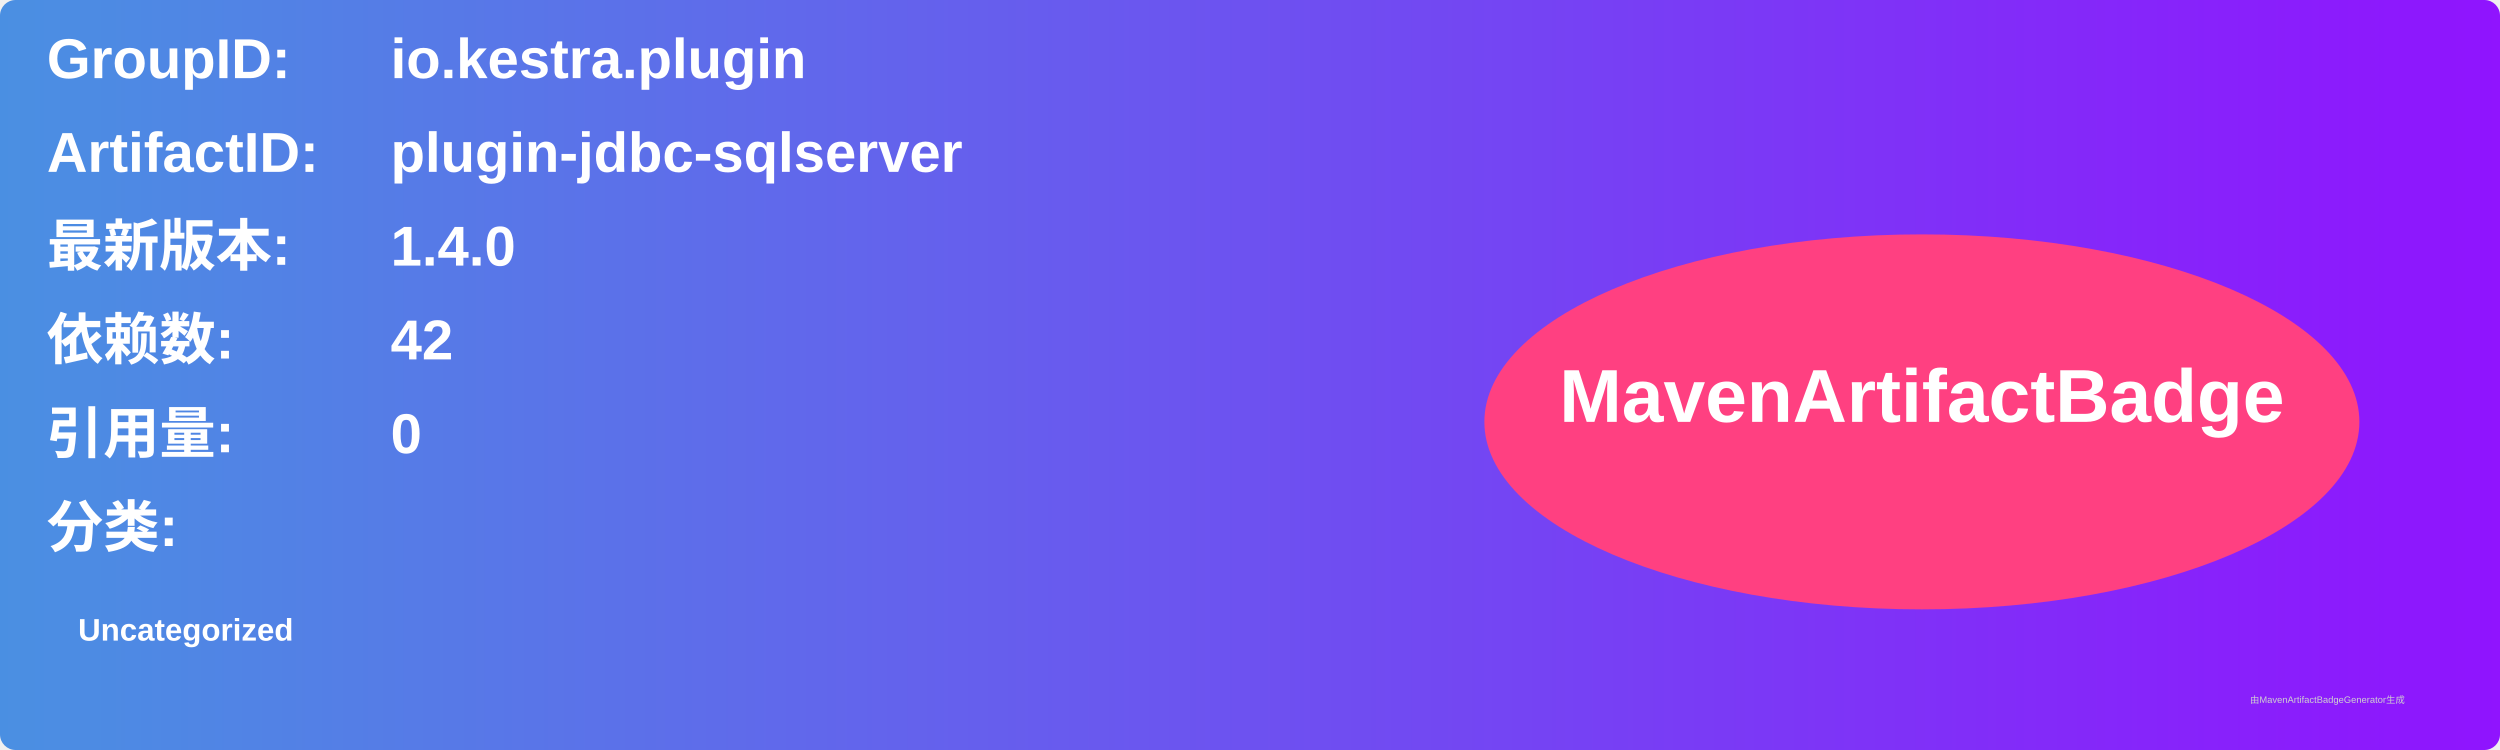
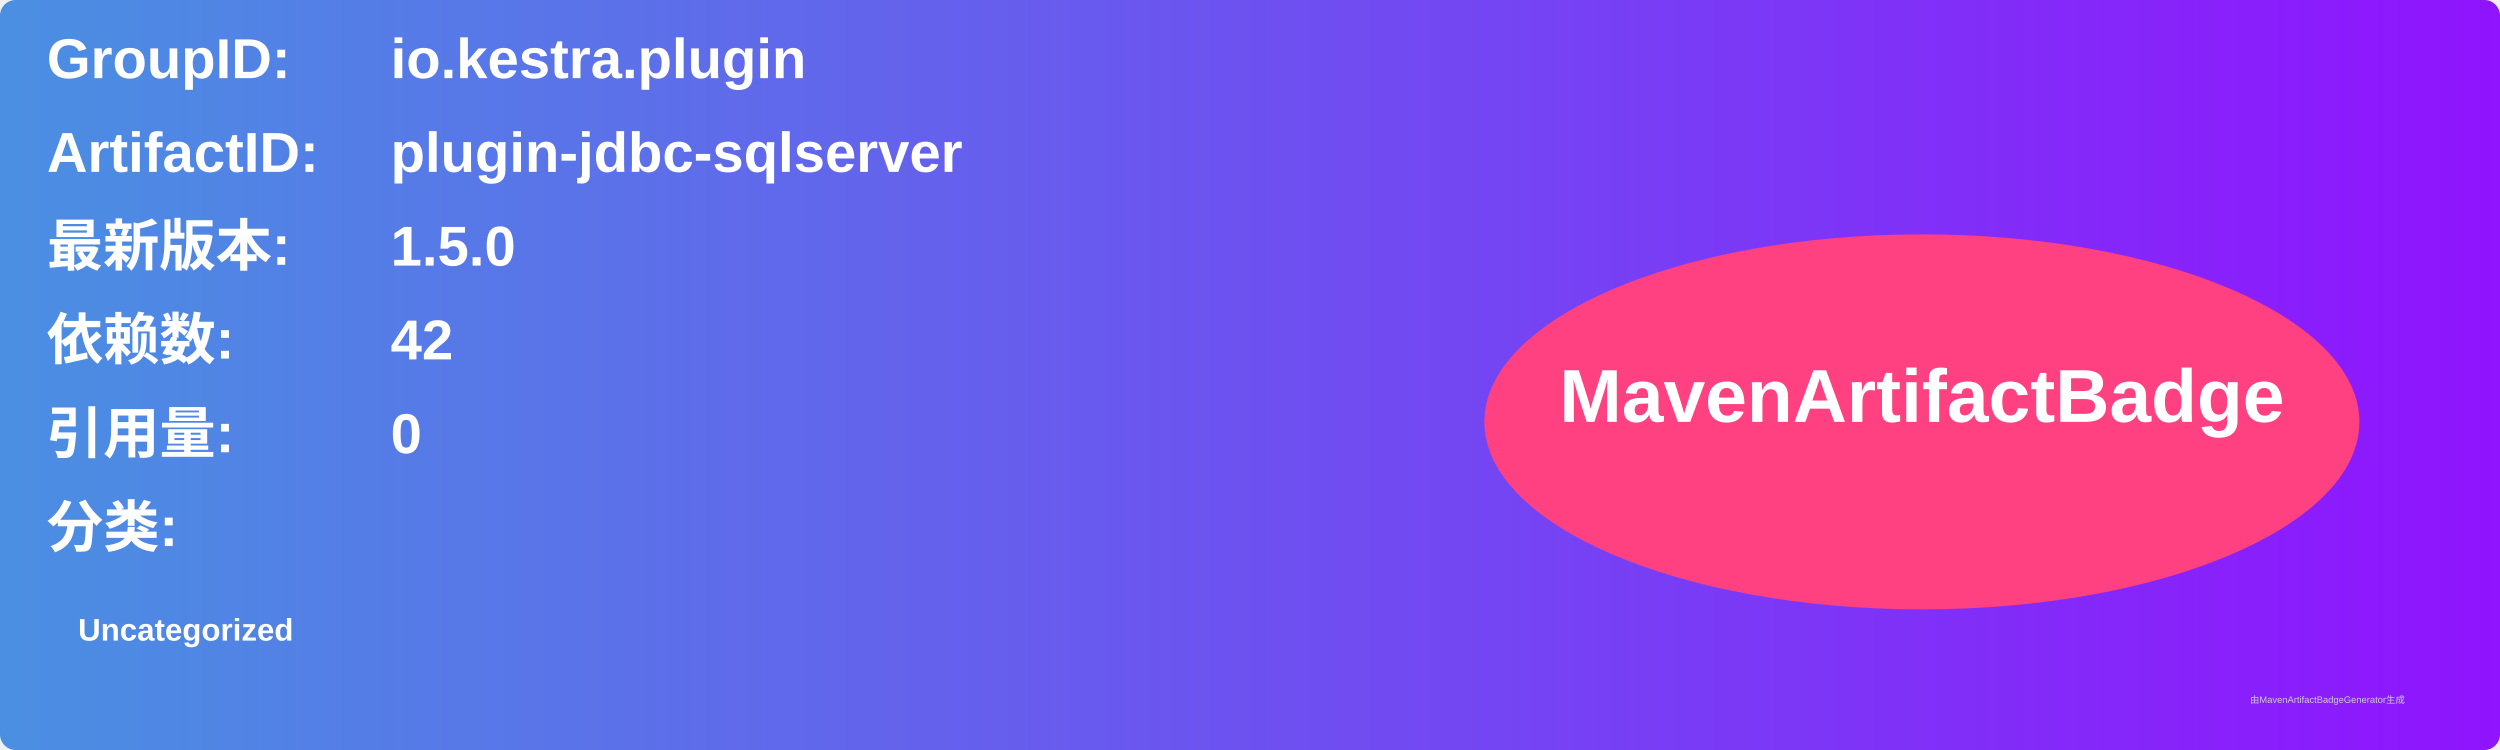
<svg xmlns="http://www.w3.org/2000/svg" width="800" height="240" viewBox="0 0 800 240">
  <linearGradient id="grad" x1="0%" y1="0%" x2="100%" y2="0%">
    <stop offset="0%" stop-color="#4a90e2" />
    <stop offset="100%" stop-color="#9013fe" />
  </linearGradient>
  <rect width="100%" height="100%" rx="5" ry="5" fill="url(#grad)" />
  <g transform="translate(15, 15)">
    <text x="0" y="10" font-family="Arial" font-size="18" fill="white" font-weight="bold" width="260">GroupID:</text>
    <text x="110" y="10" font-family="Arial" font-size="18" fill="white" font-weight="bold" width="460">io.kestra.plugin</text>
    <text x="0" y="40" font-family="Arial" font-size="18" fill="white" font-weight="bold" width="260">ArtifactID:</text>
    <text x="110" y="40" font-family="Arial" font-size="18" fill="white" font-weight="bold" width="460">plugin-jdbc-sqlserver</text>
    <text x="0" y="70" font-family="Arial" font-size="18" fill="white" font-weight="bold">最新版本:</text>
    <text x="110" y="70" font-family="Arial" font-size="18" fill="white" font-weight="bold">
-       <tspan font-weight="bold">1.4.0</tspan>
+       <tspan font-weight="bold">1.5.0</tspan>
    </text>
    <text x="0" y="100" font-family="Arial" font-size="18" fill="white" font-weight="bold">依赖数: </text>
    <text x="110" y="100" font-family="Arial" font-size="18" fill="white">
      <tspan font-weight="bold">42</tspan>
    </text>
    <text x="0" y="130" font-family="Arial" font-size="18" fill="white" font-weight="bold">引用量: </text>
    <text x="110" y="130" font-family="Arial" font-size="18" fill="white">
      <tspan font-weight="bold">0</tspan>
    </text>
    <text x="0" y="160" font-family="Arial" font-size="18" fill="white" font-weight="bold">分类:</text>
    <text x="10" y="190" font-family="Arial" font-size="10" fill="white">
      <tspan font-weight="bold">Uncategorized</tspan>
    </text>
    <ellipse cx="600" cy="120" rx="140" ry="60" fill="#ff4081" />
    <text x="600" y="120" text-anchor="middle" font-family="Arial" font-size="24" fill="white" font-weight="bold">MavenArtifactBadge</text>
  </g>
  <text x="720" y="225" font-family="Arial" font-size="3" fill="#d0d0d0">由MavenArtifactBadgeGenerator生成</text>
</svg>
